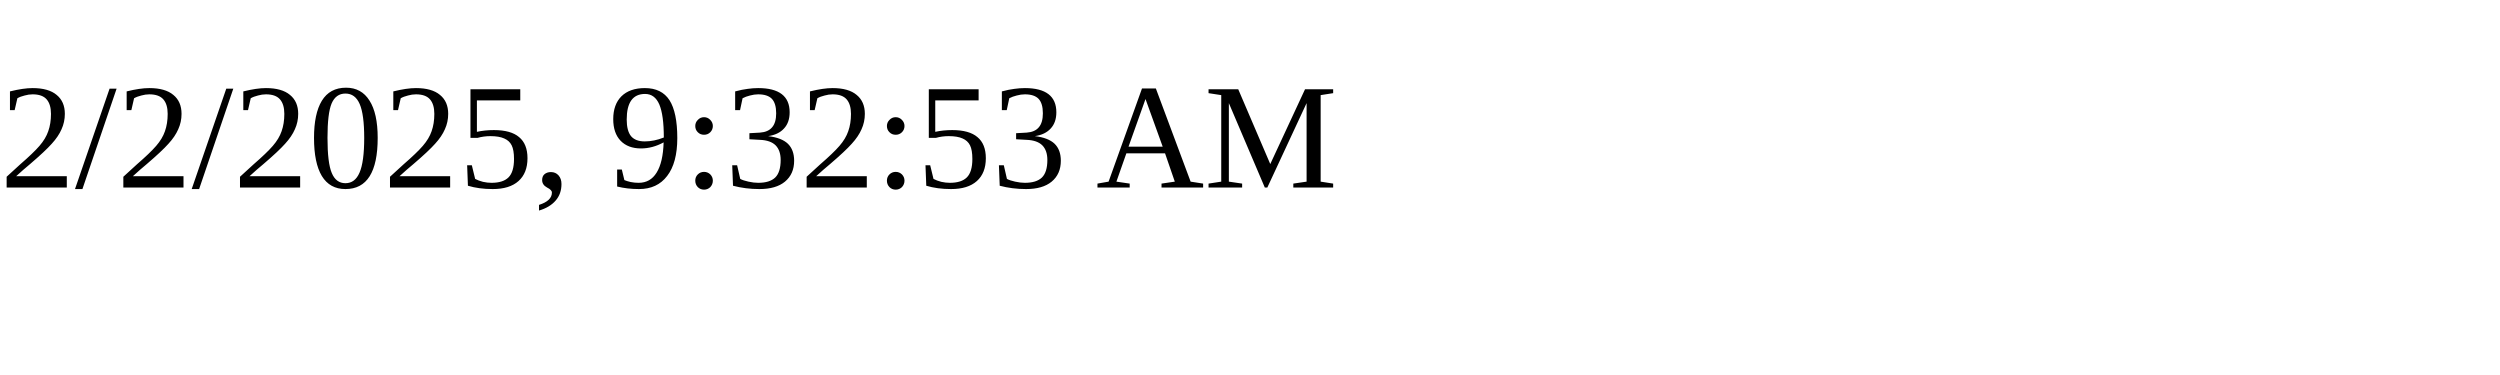
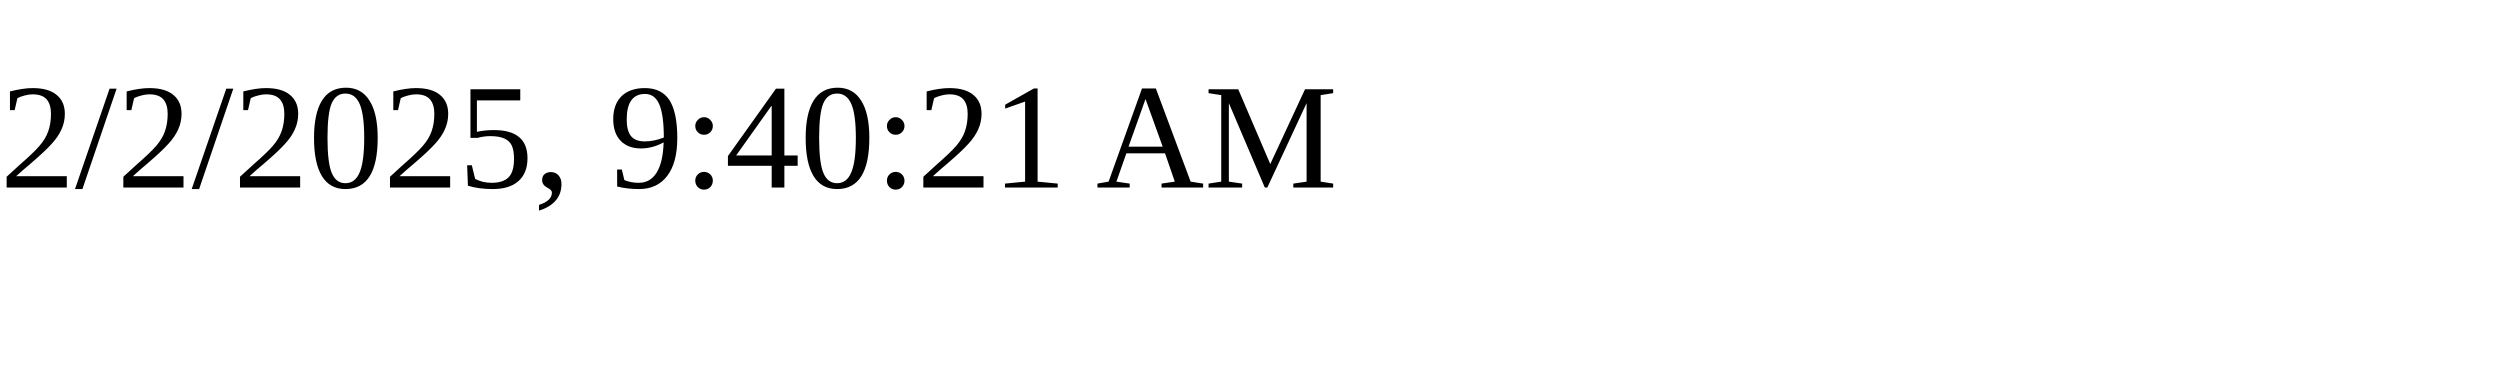
<svg xmlns="http://www.w3.org/2000/svg" height="30" width="200">
-   <text x="0" y="15">2/2/2025, 9:32:53 AM</text>
+   <text x="0" y="15">2/2/2025, 9:40:21 AM</text>
</svg>
